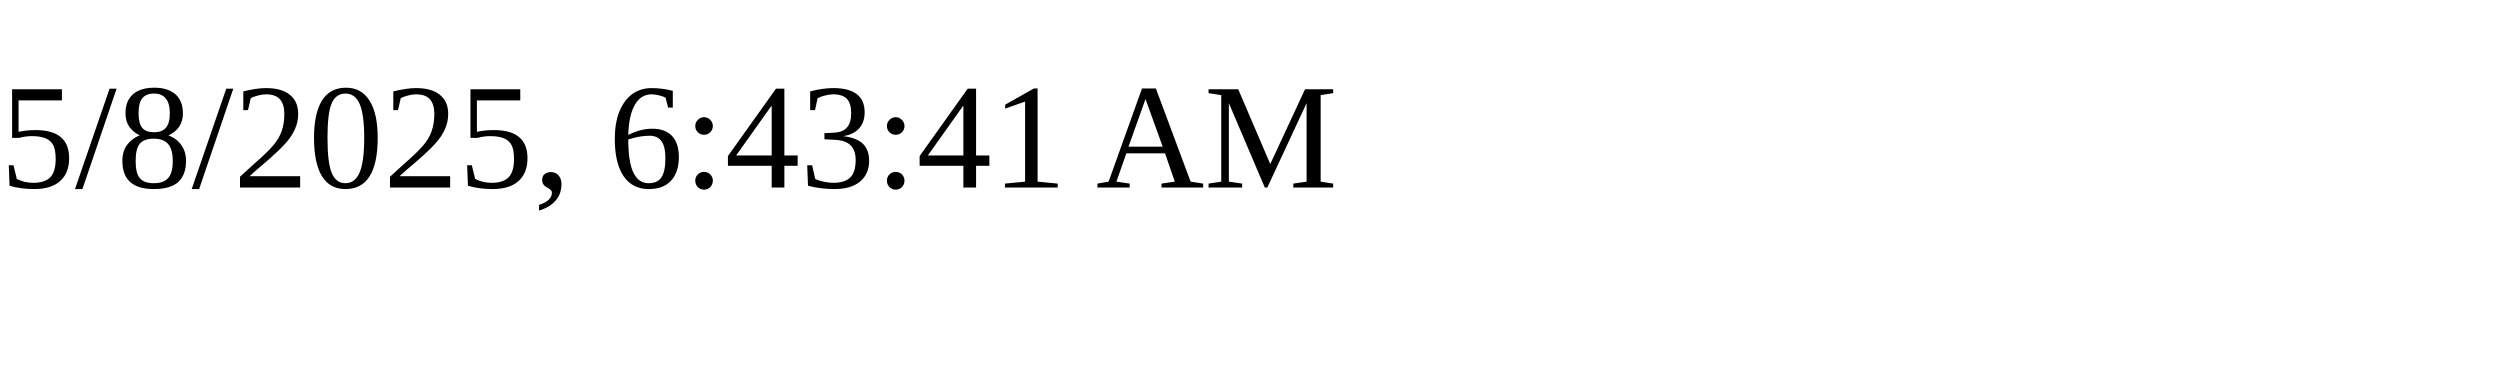
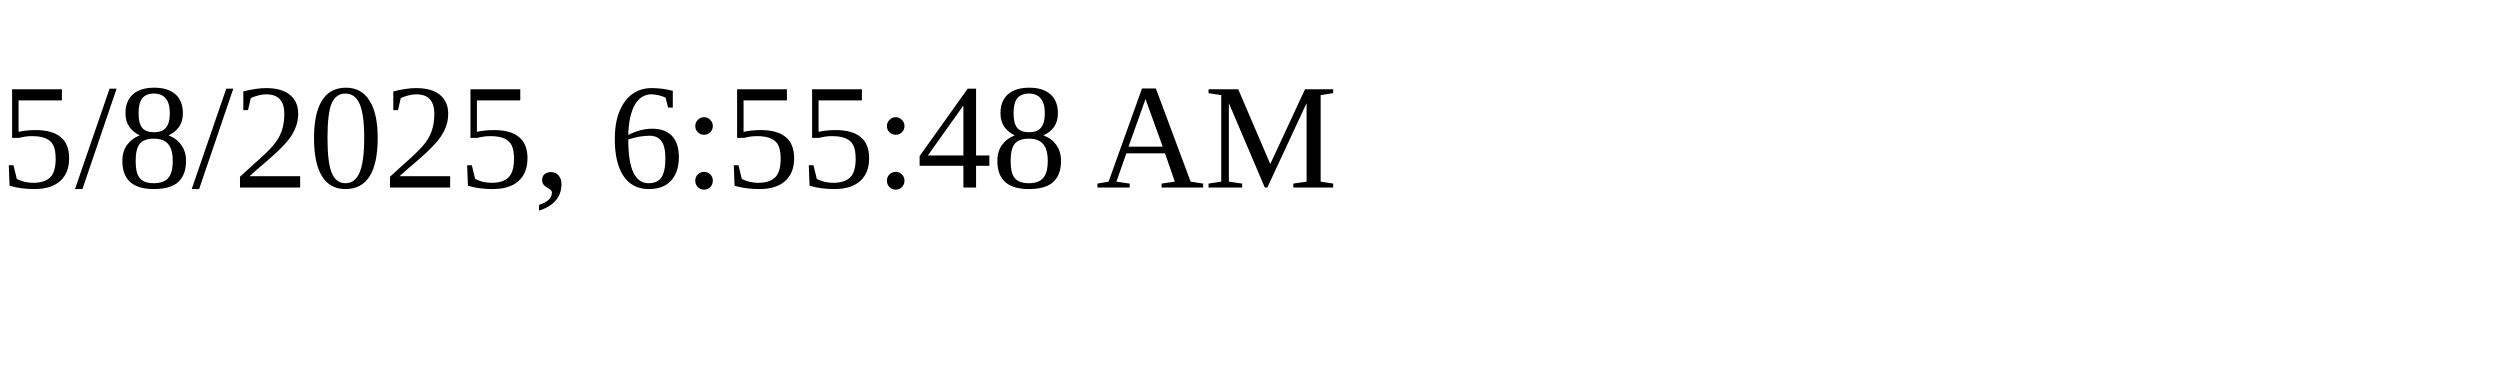
<svg xmlns="http://www.w3.org/2000/svg" height="30" width="200">
-   <text x="0" y="15">5/8/2025, 6:43:41 AM</text>
+   <text x="0" y="15">5/8/2025, 6:55:48 AM</text>
</svg>
